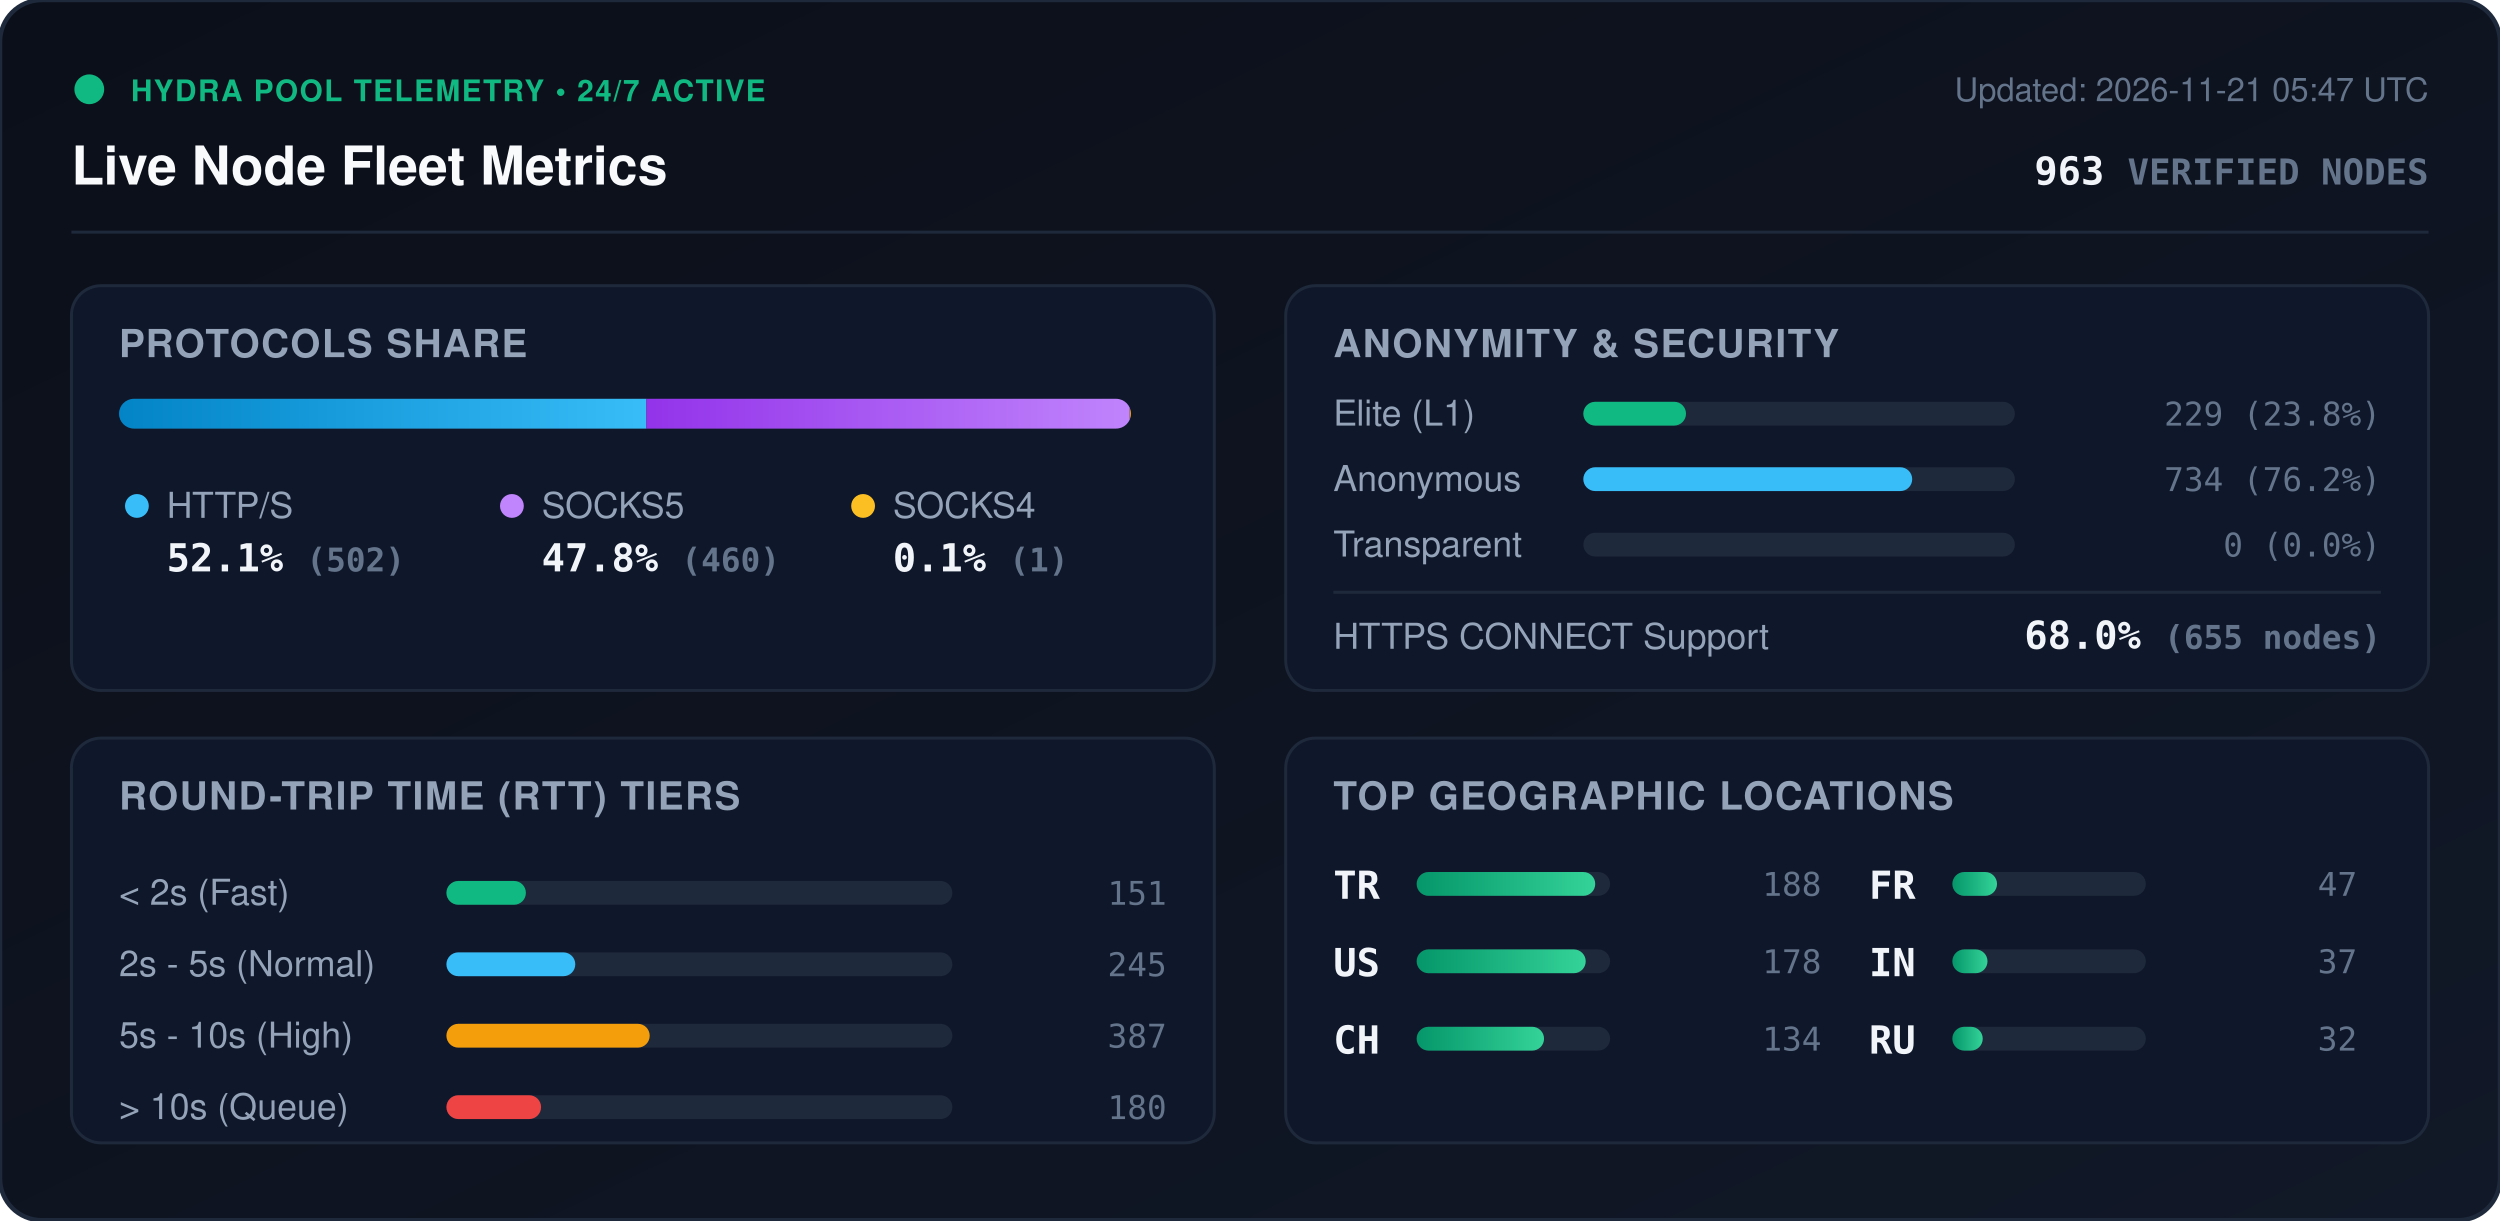
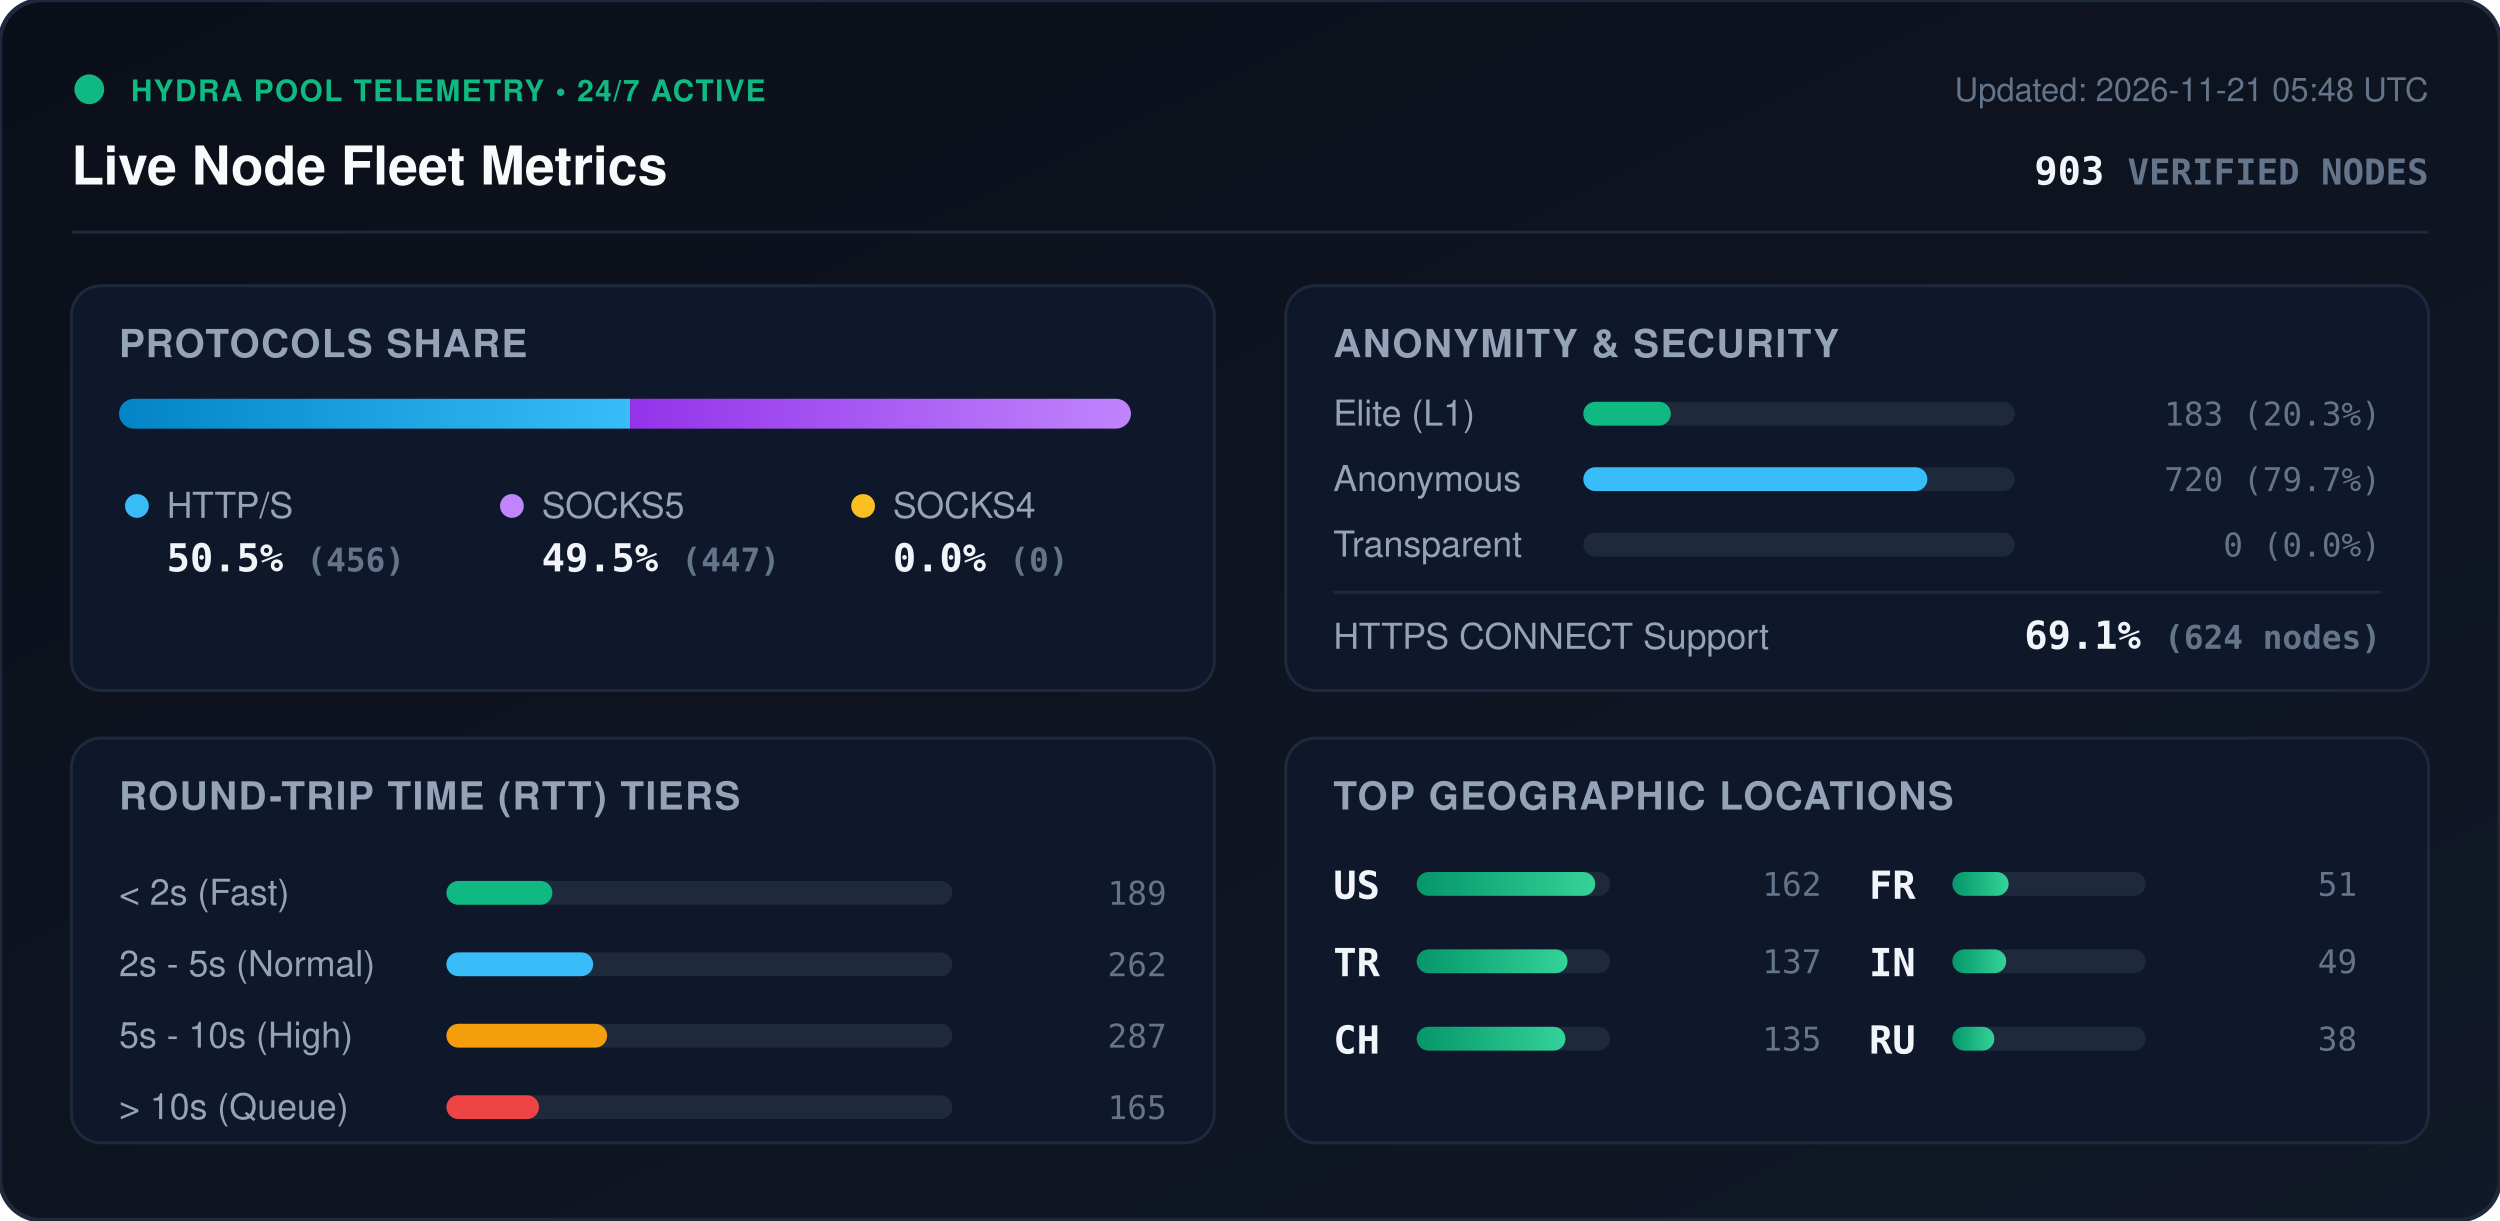
<svg xmlns="http://www.w3.org/2000/svg" viewBox="0 0 840 410" width="840" height="410" style="max-width: 100%; height: auto;">
  <defs>
    <linearGradient id="bg" x1="0%" y1="0%" x2="100%" y2="100%">
      <stop offset="0%" stop-color="#0b0f19" />
      <stop offset="100%" stop-color="#111827" />
    </linearGradient>
    <linearGradient id="bar-http" x1="0%" y1="0%" x2="100%" y2="0%">
      <stop offset="0%" stop-color="#0284c7" />
      <stop offset="100%" stop-color="#38bdf8" />
    </linearGradient>
    <linearGradient id="bar-socks5" x1="0%" y1="0%" x2="100%" y2="0%">
      <stop offset="0%" stop-color="#9333ea" />
      <stop offset="100%" stop-color="#c084fc" />
    </linearGradient>
    <linearGradient id="bar-socks4" x1="0%" y1="0%" x2="100%" y2="0%">
      <stop offset="0%" stop-color="#d97706" />
      <stop offset="100%" stop-color="#fbbf24" />
    </linearGradient>
    <linearGradient id="bar-green" x1="0%" y1="0%" x2="100%" y2="0%">
      <stop offset="0%" stop-color="#059669" />
      <stop offset="100%" stop-color="#34d399" />
    </linearGradient>
    <clipPath id="prog-track-clip">
      <rect width="340.0" height="10" rx="5" />
    </clipPath>
    <style>
      .title { font: 700 18px -apple-system, BlinkMacSystemFont, 'Segoe UI', Helvetica, Arial, sans-serif; fill: #f8fafc; }
      .sub { font: 500 11px -apple-system, BlinkMacSystemFont, 'Segoe UI', Helvetica, Arial, sans-serif; fill: #64748b; }
      .section-hdr { font: 600 13px -apple-system, BlinkMacSystemFont, 'Segoe UI', Helvetica, Arial, sans-serif; fill: #94a3b8; letter-spacing: 0.5px; }
      .metric-val { font: 700 13px -apple-system, BlinkMacSystemFont, 'Segoe UI', Helvetica, Arial, sans-serif; fill: #f1f5f9; }
      .metric-lbl { font: 500 12px -apple-system, BlinkMacSystemFont, 'Segoe UI', Helvetica, Arial, sans-serif; fill: #94a3b8; }
      .badge-txt { font: 700 10px -apple-system, BlinkMacSystemFont, 'Segoe UI', Helvetica, Arial, sans-serif; fill: #10b981; letter-spacing: 0.5px; }
      .mono { font-family: ui-monospace, SFMono-Regular, Menlo, Monaco, Consolas, monospace; }
      .pulse { animation: beacon 2s infinite ease-in-out; }
      @keyframes beacon { 0%, 100% { opacity: 1; } 50% { opacity: 0.35; } }
    </style>
  </defs>
  <rect width="840" height="410" rx="14" fill="url(#bg)" stroke="#1e293b" stroke-width="1.5" />
  <g transform="translate(24, 24)">
    <circle cx="6" cy="6" r="5" fill="#10b981" class="pulse" />
    <text x="20" y="10" class="badge-txt">HYDRA POOL TELEMETRY • 24/7 ACTIVE</text>
    <text x="0" y="38" class="title">Live Node Fleet Metrics</text>
-     <text x="792" y="10" text-anchor="end" class="sub">Updated: 2026-11-21 05:47 UTC</text>
-     <text x="792" y="38" text-anchor="end" class="metric-val mono" fill="#38bdf8">963 <tspan font-size="12" fill="#64748b">VERIFIED NODES</tspan>
+     <text x="792" y="10" text-anchor="end" class="sub">Updated: 2026-11-21 05:48 UTC</text>
+     <text x="792" y="38" text-anchor="end" class="metric-val mono" fill="#38bdf8">903 <tspan font-size="12" fill="#64748b">VERIFIED NODES</tspan>
    </text>
  </g>
  <line x1="24" y1="78" x2="816" y2="78" stroke="#1e293b" stroke-width="1" />
  <g transform="translate(24, 96)">
    <rect width="384" height="136" rx="10" fill="#0f172a" stroke="#1e293b" />
    <text x="16" y="24" class="section-hdr">PROTOCOLS SHARE</text>
    <g transform="translate(16, 38)">
      <rect width="340.0" height="10" rx="5" fill="#1e293b" />
      <g clip-path="url(#prog-track-clip)">
-         <rect x="0" width="177.2" height="10" fill="url(#bar-http)" />
-         <rect x="177.2" width="162.4" height="10" fill="url(#bar-socks5)" />
-         <rect x="339.6" width="0.4" height="10" fill="url(#bar-socks4)" />
+         <rect x="0" width="171.7" height="10" fill="url(#bar-http)" />
+         <rect x="171.7" width="168.3" height="10" fill="url(#bar-socks5)" />
+         <rect x="340.0" width="0.0" height="10" fill="url(#bar-socks4)" />
      </g>
    </g>
    <g transform="translate(16, 68)">
      <circle cx="6" cy="6" r="4" fill="#38bdf8" />
      <text x="16" y="10" class="metric-lbl">HTTP/S</text>
-       <text x="16" y="28" class="metric-val mono">52.1% <tspan font-size="11" fill="#64748b">(502)</tspan>
+       <text x="16" y="28" class="metric-val mono">50.5% <tspan font-size="11" fill="#64748b">(456)</tspan>
      </text>
      <circle cx="132" cy="6" r="4" fill="#c084fc" />
      <text x="142" y="10" class="metric-lbl">SOCKS5</text>
-       <text x="142" y="28" class="metric-val mono">47.8% <tspan font-size="11" fill="#64748b">(460)</tspan>
+       <text x="142" y="28" class="metric-val mono">49.5% <tspan font-size="11" fill="#64748b">(447)</tspan>
      </text>
      <circle cx="250" cy="6" r="4" fill="#fbbf24" />
      <text x="260" y="10" class="metric-lbl">SOCKS4</text>
-       <text x="260" y="28" class="metric-val mono">0.1% <tspan font-size="11" fill="#64748b">(1)</tspan>
+       <text x="260" y="28" class="metric-val mono">0.0% <tspan font-size="11" fill="#64748b">(0)</tspan>
      </text>
    </g>
  </g>
  <g transform="translate(432, 96)">
    <rect width="384" height="136" rx="10" fill="#0f172a" stroke="#1e293b" />
    <text x="16" y="24" class="section-hdr">ANONYMITY &amp; SECURITY</text>
    <text x="16" y="47" class="metric-lbl">Elite (L1)</text>
    <rect x="100" y="39" width="145.0" height="8" rx="4" fill="#1e293b" />
-     <rect x="100" y="39" width="34.5" height="8" rx="4" fill="#10b981" />
-     <text x="368" y="47" text-anchor="end" class="mono sub" fill="#e2e8f0">229 (23.8%)</text>
+     <rect x="100" y="39" width="29.4" height="8" rx="4" fill="#10b981" />
+     <text x="368" y="47" text-anchor="end" class="mono sub" fill="#e2e8f0">183 (20.3%)</text>
    <text x="16" y="69" class="metric-lbl">Anonymous</text>
    <rect x="100" y="61" width="145.0" height="8" rx="4" fill="#1e293b" />
-     <rect x="100" y="61" width="110.5" height="8" rx="4" fill="#38bdf8" />
-     <text x="368" y="69" text-anchor="end" class="mono sub" fill="#e2e8f0">734 (76.2%)</text>
+     <rect x="100" y="61" width="115.6" height="8" rx="4" fill="#38bdf8" />
+     <text x="368" y="69" text-anchor="end" class="mono sub" fill="#e2e8f0">720 (79.7%)</text>
    <text x="16" y="91" class="metric-lbl">Transparent</text>
    <rect x="100" y="83" width="145.0" height="8" rx="4" fill="#1e293b" />
    <rect x="100" y="83" width="0.0" height="8" rx="4" fill="#f59e0b" />
    <text x="368" y="91" text-anchor="end" class="mono sub" fill="#e2e8f0">0 (0.0%)</text>
    <line x1="16" y1="103" x2="368" y2="103" stroke="#1e293b" stroke-width="1" />
    <text x="16" y="122" class="metric-lbl">HTTPS CONNECT Support</text>
-     <text x="368" y="122" text-anchor="end" class="metric-val mono" fill="#34d399">68.0% <tspan font-size="11" fill="#64748b">(655 nodes)</tspan>
+     <text x="368" y="122" text-anchor="end" class="metric-val mono" fill="#34d399">69.1% <tspan font-size="11" fill="#64748b">(624 nodes)</tspan>
    </text>
  </g>
  <g transform="translate(24, 248)">
    <rect width="384" height="136" rx="10" fill="#0f172a" stroke="#1e293b" />
    <text x="16" y="24" class="section-hdr">ROUND-TRIP TIME (RTT) TIERS</text>
    <g transform="translate(16, 42)">
      <text x="0" y="14" class="metric-lbl">&lt; 2s (Fast)</text>
      <rect x="110" y="6" width="170" height="8" rx="4" fill="#1e293b" />
-       <rect x="110" y="6" width="26.7" height="8" rx="4" fill="#10b981" />
-       <text x="352" y="14" text-anchor="end" class="mono sub">151</text>
+       <rect x="110" y="6" width="35.6" height="8" rx="4" fill="#10b981" />
+       <text x="352" y="14" text-anchor="end" class="mono sub">189</text>
      <text x="0" y="38" class="metric-lbl">2s - 5s (Normal)</text>
      <rect x="110" y="30" width="170" height="8" rx="4" fill="#1e293b" />
-       <rect x="110" y="30" width="43.3" height="8" rx="4" fill="#38bdf8" />
-       <text x="352" y="38" text-anchor="end" class="mono sub">245</text>
+       <rect x="110" y="30" width="49.3" height="8" rx="4" fill="#38bdf8" />
+       <text x="352" y="38" text-anchor="end" class="mono sub">262</text>
      <text x="0" y="62" class="metric-lbl">5s - 10s (High)</text>
      <rect x="110" y="54" width="170" height="8" rx="4" fill="#1e293b" />
-       <rect x="110" y="54" width="68.3" height="8" rx="4" fill="#f59e0b" />
-       <text x="352" y="62" text-anchor="end" class="mono sub">387</text>
+       <rect x="110" y="54" width="54.0" height="8" rx="4" fill="#f59e0b" />
+       <text x="352" y="62" text-anchor="end" class="mono sub">287</text>
      <text x="0" y="86" class="metric-lbl">&gt; 10s (Queue)</text>
      <rect x="110" y="78" width="170" height="8" rx="4" fill="#1e293b" />
-       <rect x="110" y="78" width="31.8" height="8" rx="4" fill="#ef4444" />
-       <text x="352" y="86" text-anchor="end" class="mono sub">180</text>
+       <rect x="110" y="78" width="31.1" height="8" rx="4" fill="#ef4444" />
+       <text x="352" y="86" text-anchor="end" class="mono sub">165</text>
    </g>
  </g>
  <g transform="translate(432, 248)">
    <rect width="384" height="136" rx="10" fill="#0f172a" stroke="#1e293b" />
    <text x="16" y="24" class="section-hdr">TOP GEOGRAPHIC LOCATIONS</text>
    <g transform="translate(16, 42)">
      <g transform="translate(0, 0)">
+         <text x="0" y="12" class="mono metric-val" font-size="12">US</text>
+         <rect x="28" y="3" width="65" height="8" rx="4" fill="#1e293b" />
+         <rect x="28" y="3" width="60.0" height="8" rx="4" fill="url(#bar-green)" />
+         <text x="164" y="11" text-anchor="end" class="mono sub">162</text>
+       </g>
+       <g transform="translate(0, 26)">
        <text x="0" y="12" class="mono metric-val" font-size="12">TR</text>
        <rect x="28" y="3" width="65" height="8" rx="4" fill="#1e293b" />
-         <rect x="28" y="3" width="60.0" height="8" rx="4" fill="url(#bar-green)" />
-         <text x="164" y="11" text-anchor="end" class="mono sub">188</text>
-       </g>
-       <g transform="translate(0, 26)">
-         <text x="0" y="12" class="mono metric-val" font-size="12">US</text>
-         <rect x="28" y="3" width="65" height="8" rx="4" fill="#1e293b" />
-         <rect x="28" y="3" width="56.8" height="8" rx="4" fill="url(#bar-green)" />
-         <text x="164" y="11" text-anchor="end" class="mono sub">178</text>
+         <rect x="28" y="3" width="50.7" height="8" rx="4" fill="url(#bar-green)" />
+         <text x="164" y="11" text-anchor="end" class="mono sub">137</text>
      </g>
      <g transform="translate(0, 52)">
        <text x="0" y="12" class="mono metric-val" font-size="12">CH</text>
        <rect x="28" y="3" width="65" height="8" rx="4" fill="#1e293b" />
-         <rect x="28" y="3" width="42.8" height="8" rx="4" fill="url(#bar-green)" />
-         <text x="164" y="11" text-anchor="end" class="mono sub">134</text>
+         <rect x="28" y="3" width="50.0" height="8" rx="4" fill="url(#bar-green)" />
+         <text x="164" y="11" text-anchor="end" class="mono sub">135</text>
      </g>
      <g transform="translate(180, 0)">
        <text x="0" y="12" class="mono metric-val" font-size="12">FR</text>
        <rect x="28" y="3" width="65" height="8" rx="4" fill="#1e293b" />
-         <rect x="28" y="3" width="15.0" height="8" rx="4" fill="url(#bar-green)" />
-         <text x="164" y="11" text-anchor="end" class="mono sub">47</text>
+         <rect x="28" y="3" width="18.9" height="8" rx="4" fill="url(#bar-green)" />
+         <text x="164" y="11" text-anchor="end" class="mono sub">51</text>
      </g>
      <g transform="translate(180, 26)">
        <text x="0" y="12" class="mono metric-val" font-size="12">IN</text>
        <rect x="28" y="3" width="65" height="8" rx="4" fill="#1e293b" />
-         <rect x="28" y="3" width="11.8" height="8" rx="4" fill="url(#bar-green)" />
-         <text x="164" y="11" text-anchor="end" class="mono sub">37</text>
+         <rect x="28" y="3" width="18.1" height="8" rx="4" fill="url(#bar-green)" />
+         <text x="164" y="11" text-anchor="end" class="mono sub">49</text>
      </g>
      <g transform="translate(180, 52)">
        <text x="0" y="12" class="mono metric-val" font-size="12">RU</text>
        <rect x="28" y="3" width="65" height="8" rx="4" fill="#1e293b" />
-         <rect x="28" y="3" width="10.2" height="8" rx="4" fill="url(#bar-green)" />
-         <text x="164" y="11" text-anchor="end" class="mono sub">32</text>
+         <rect x="28" y="3" width="14.1" height="8" rx="4" fill="url(#bar-green)" />
+         <text x="164" y="11" text-anchor="end" class="mono sub">38</text>
      </g>
    </g>
  </g>
</svg>
